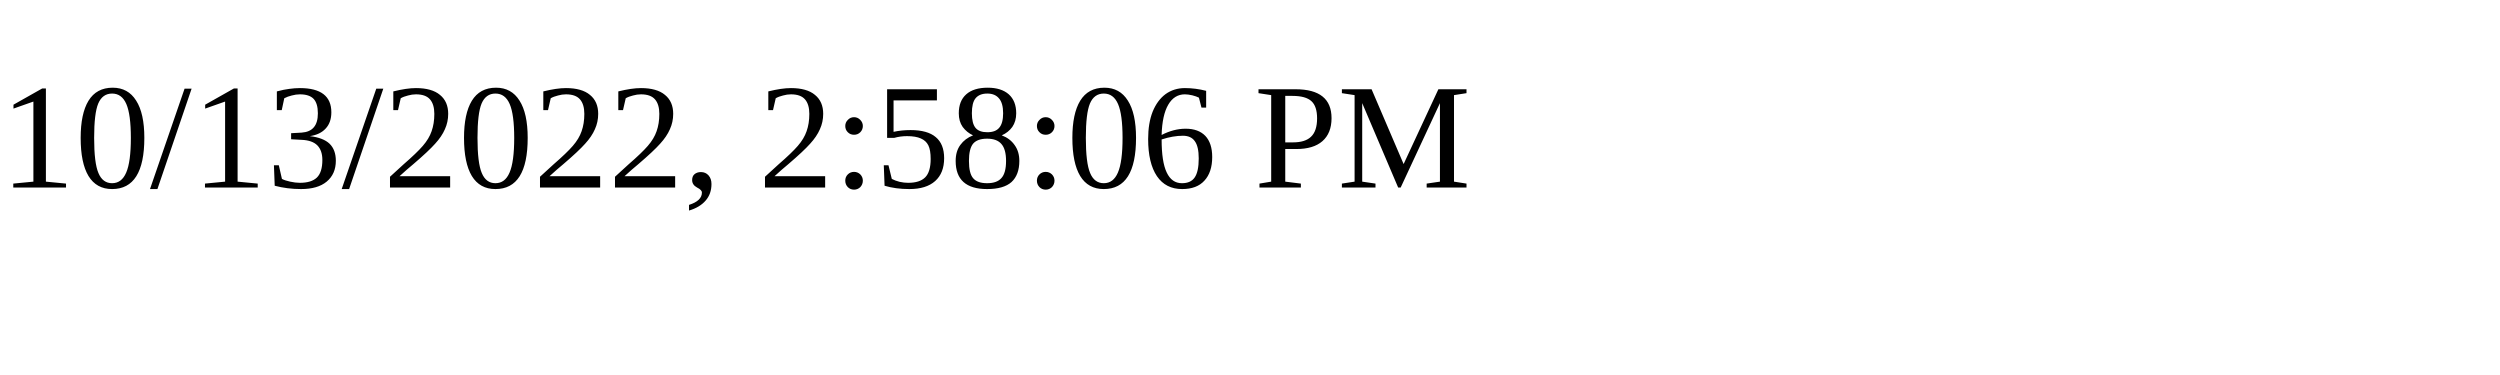
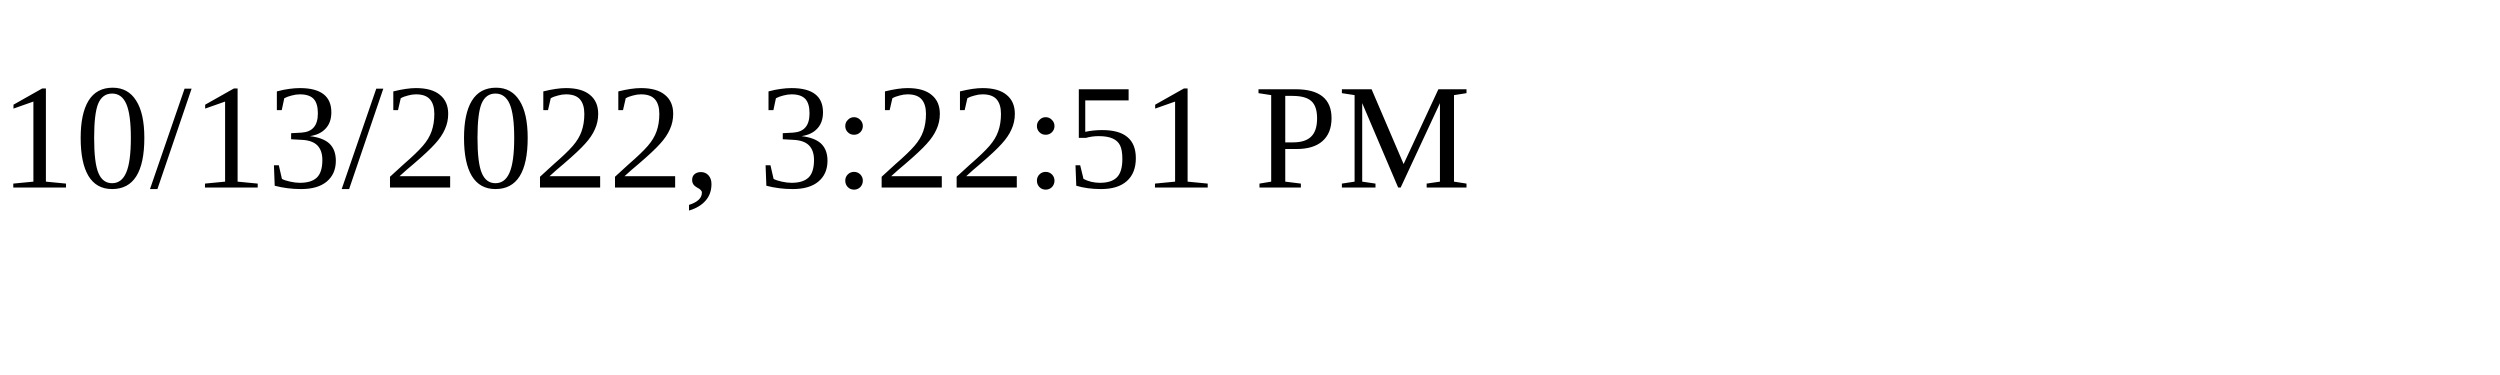
<svg xmlns="http://www.w3.org/2000/svg" height="30" width="200">
-   <text x="0" y="15">10/13/2022, 2:58:06 PM</text>
+   <text x="0" y="15">10/13/2022, 3:22:51 PM</text>
</svg>
